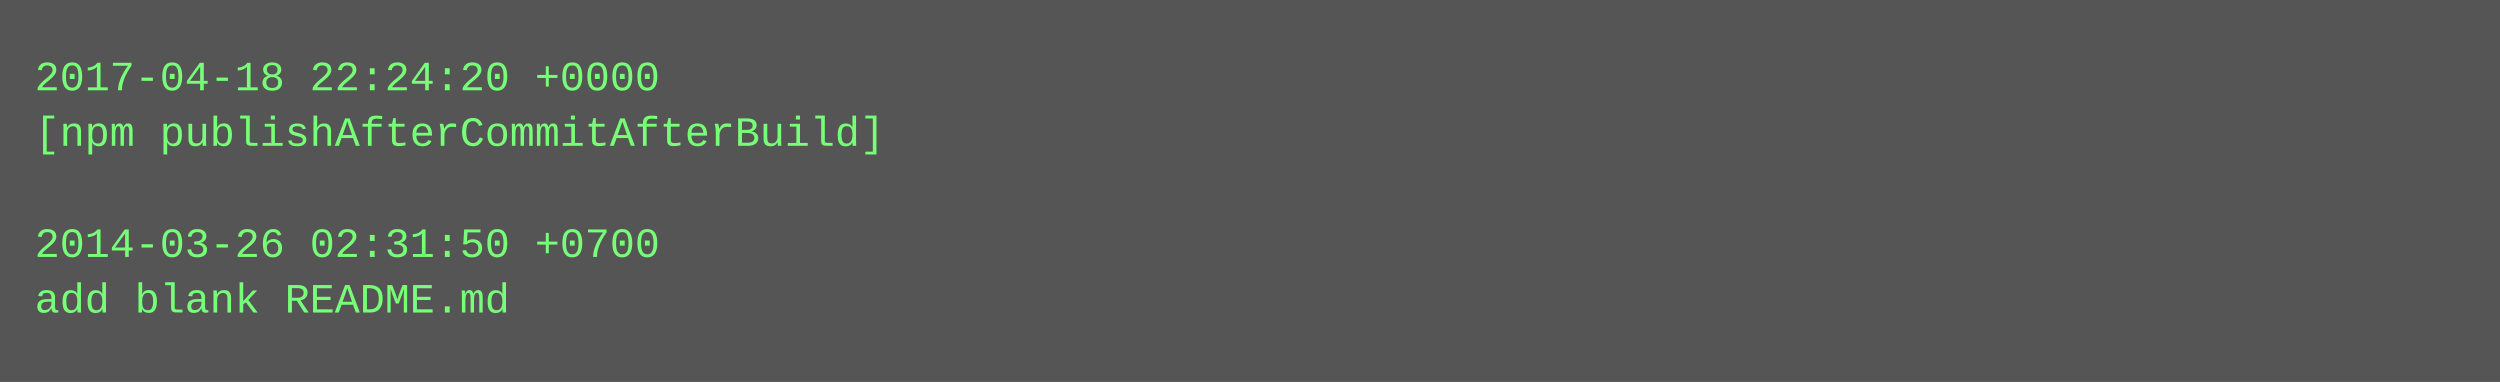
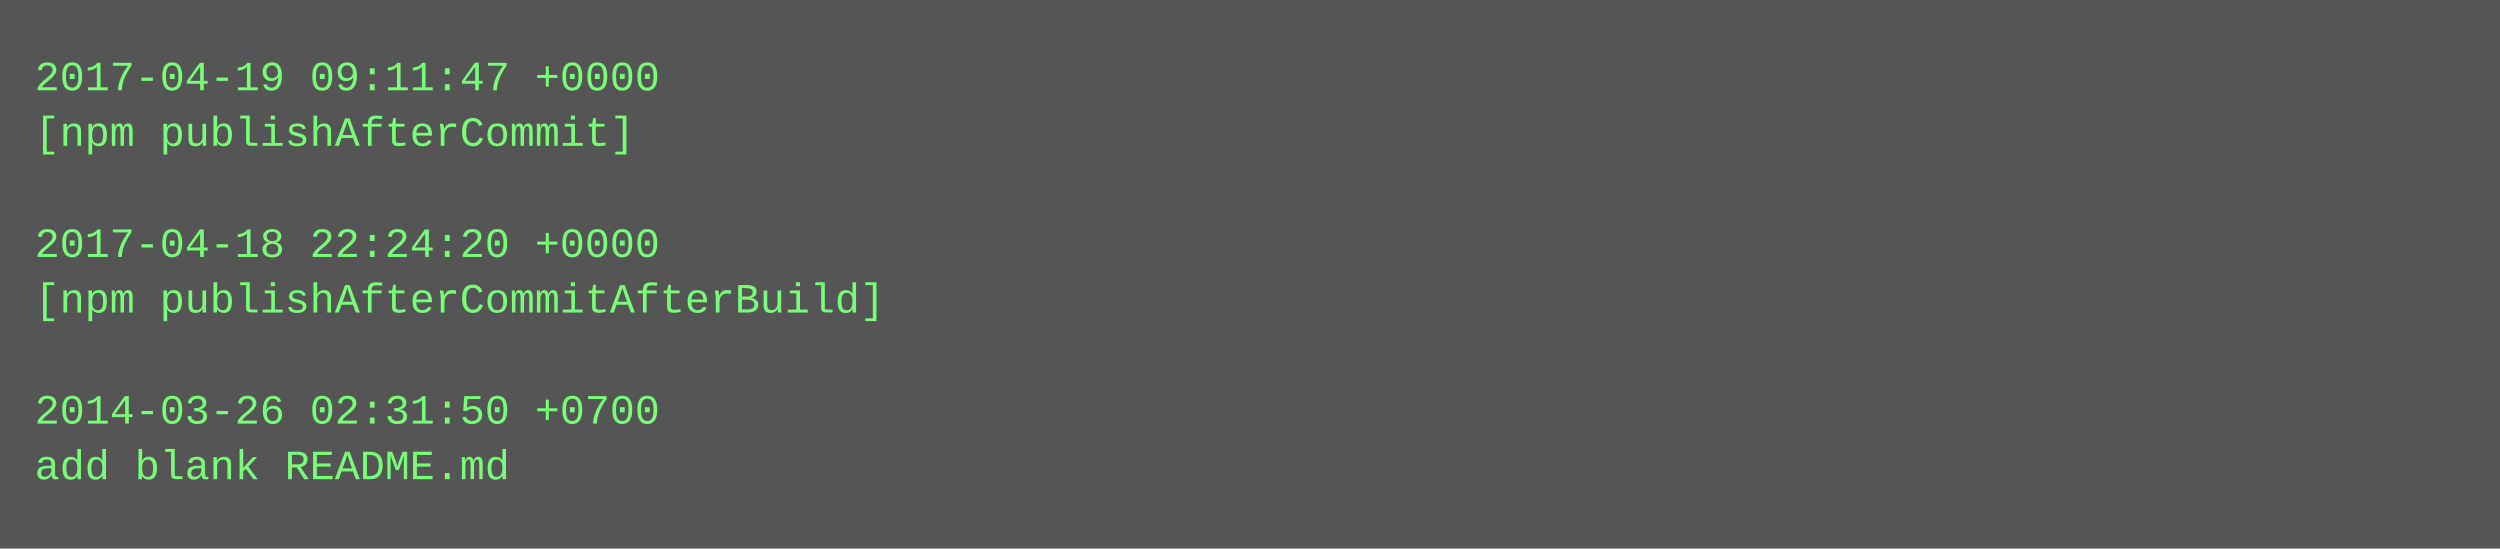
- <svg xmlns="http://www.w3.org/2000/svg" height="110" width="720">
-   <rect height="110" fill="#555" width="720" />
+ <svg xmlns="http://www.w3.org/2000/svg" height="158" width="720">
+   <rect height="158" fill="#555" width="720" />
  <text fill="#7f7" font-family="Courier New" font-size="12" xml:space="preserve">
-     <tspan x="10" y="26">2017-04-18 22:24:20 +0000</tspan>
-     <tspan x="10" y="42">[npm publishAfterCommitAfterBuild]</tspan>
+     <tspan x="10" y="26">2017-04-19 09:11:47 +0000</tspan>
+     <tspan x="10" y="42">[npm publishAfterCommit]</tspan>
    <tspan x="10" y="58" />
-     <tspan x="10" y="74">2014-03-26 02:31:50 +0700</tspan>
-     <tspan x="10" y="90">add blank README.md</tspan>
+     <tspan x="10" y="74">2017-04-18 22:24:20 +0000</tspan>
+     <tspan x="10" y="90">[npm publishAfterCommitAfterBuild]</tspan>
+     <tspan x="10" y="106" />
+     <tspan x="10" y="122">2014-03-26 02:31:50 +0700</tspan>
+     <tspan x="10" y="138">add blank README.md</tspan>
  </text>
</svg>
